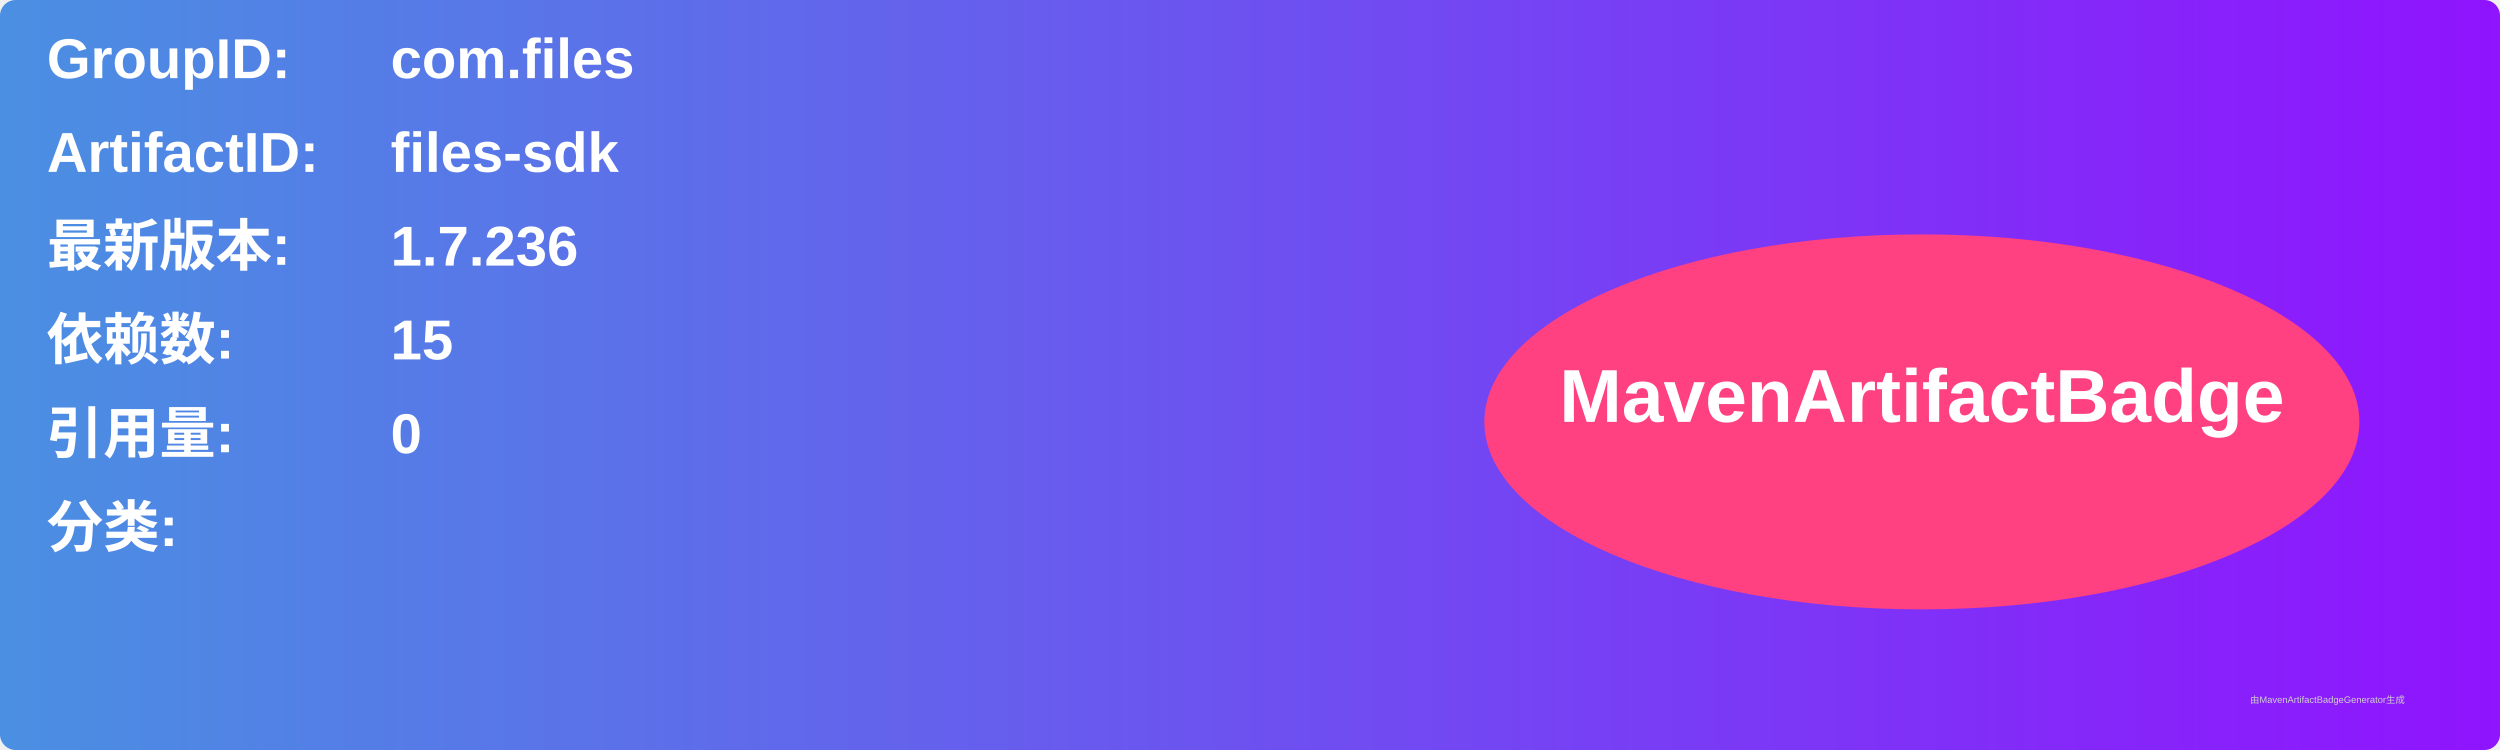
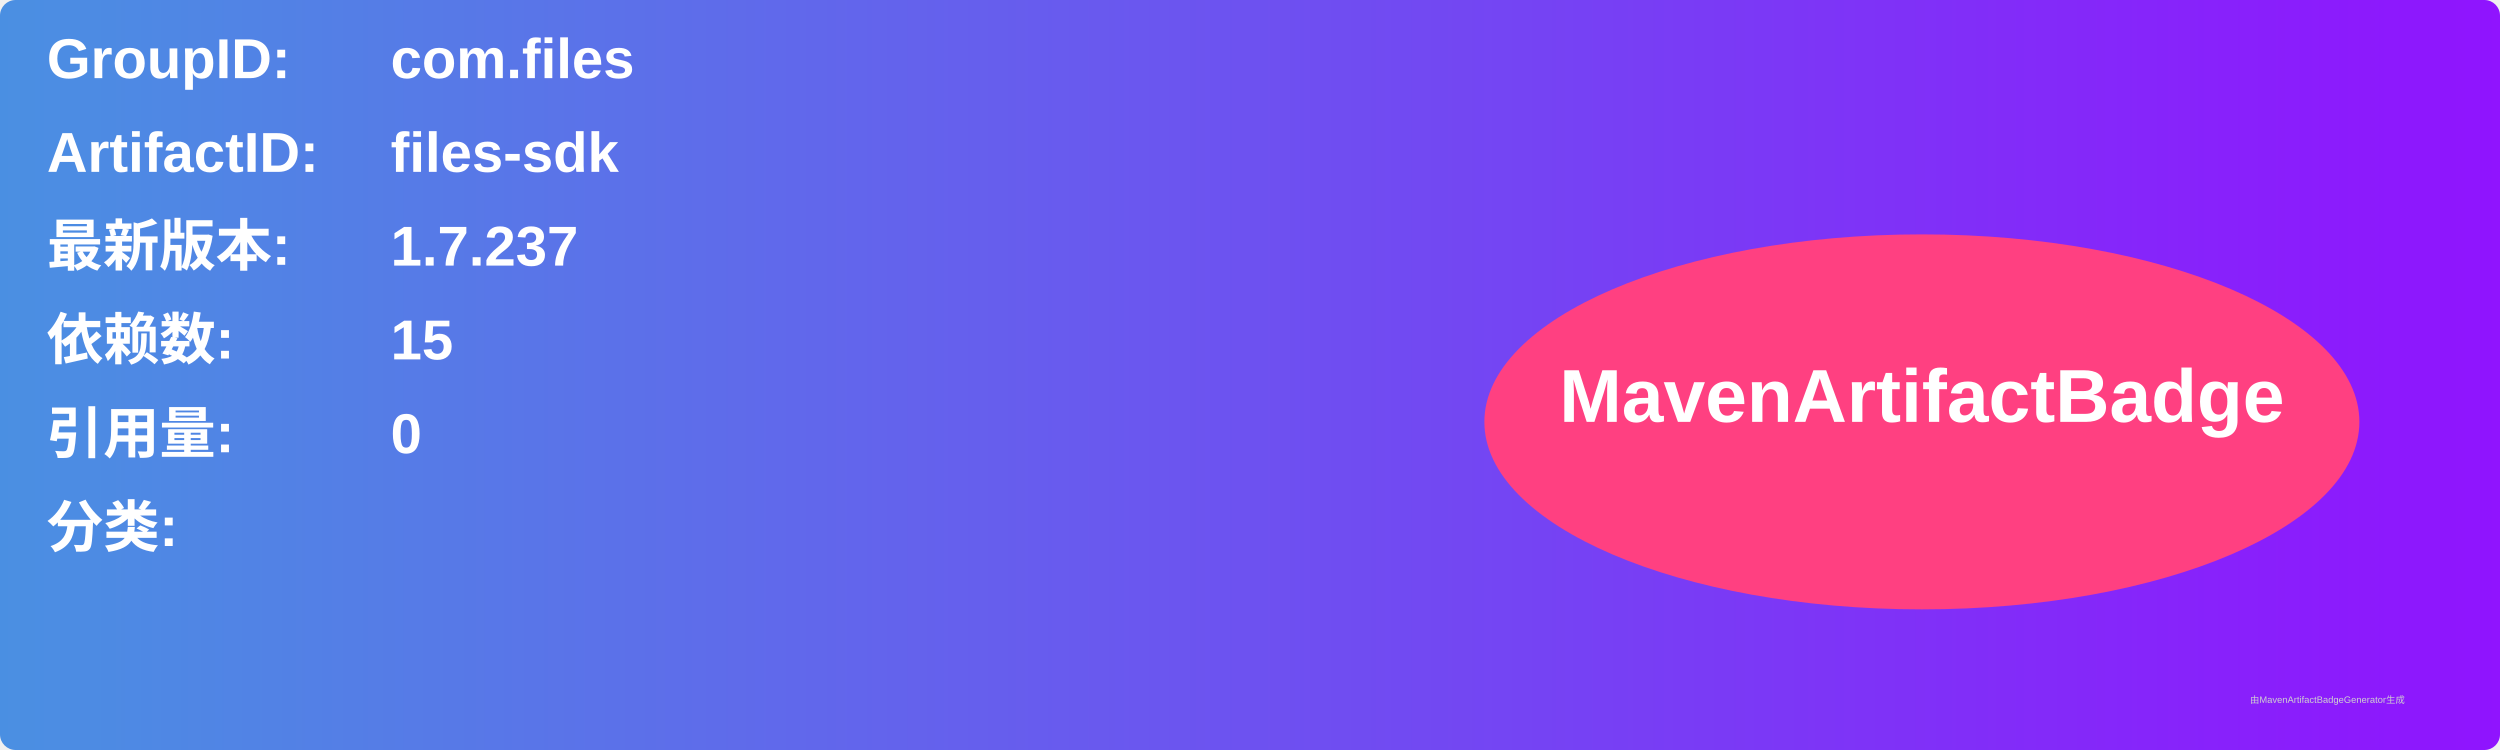
<svg xmlns="http://www.w3.org/2000/svg" width="800" height="240" viewBox="0 0 800 240">
  <linearGradient id="grad" x1="0%" y1="0%" x2="100%" y2="0%">
    <stop offset="0%" stop-color="#4a90e2" />
    <stop offset="100%" stop-color="#9013fe" />
  </linearGradient>
  <rect width="100%" height="100%" rx="5" ry="5" fill="url(#grad)" />
  <g transform="translate(15, 15)">
    <text x="0" y="10" font-family="Arial" font-size="18" fill="white" font-weight="bold" width="260">GroupID:</text>
    <text x="110" y="10" font-family="Arial" font-size="18" fill="white" font-weight="bold" width="460">com.files</text>
    <text x="0" y="40" font-family="Arial" font-size="18" fill="white" font-weight="bold" width="260">ArtifactID:</text>
    <text x="110" y="40" font-family="Arial" font-size="18" fill="white" font-weight="bold" width="460">files-sdk</text>
    <text x="0" y="70" font-family="Arial" font-size="18" fill="white" font-weight="bold">最新版本:</text>
    <text x="110" y="70" font-family="Arial" font-size="18" fill="white" font-weight="bold">
-       <tspan font-weight="bold">1.7.236</tspan>
+       <tspan font-weight="bold">1.7.237</tspan>
    </text>
    <text x="0" y="100" font-family="Arial" font-size="18" fill="white" font-weight="bold">依赖数: </text>
    <text x="110" y="100" font-family="Arial" font-size="18" fill="white">
      <tspan font-weight="bold">15</tspan>
    </text>
    <text x="0" y="130" font-family="Arial" font-size="18" fill="white" font-weight="bold">引用量: </text>
    <text x="110" y="130" font-family="Arial" font-size="18" fill="white">
      <tspan font-weight="bold">0</tspan>
    </text>
    <text x="0" y="160" font-family="Arial" font-size="18" fill="white" font-weight="bold">分类:</text>
    <text x="10" y="190" font-family="Arial" font-size="10" fill="white">
      <tspan font-weight="bold" />
    </text>
    <ellipse cx="600" cy="120" rx="140" ry="60" fill="#ff4081" />
    <text x="600" y="120" text-anchor="middle" font-family="Arial" font-size="24" fill="white" font-weight="bold">MavenArtifactBadge</text>
  </g>
  <text x="720" y="225" font-family="Arial" font-size="3" fill="#d0d0d0">由MavenArtifactBadgeGenerator生成</text>
</svg>
